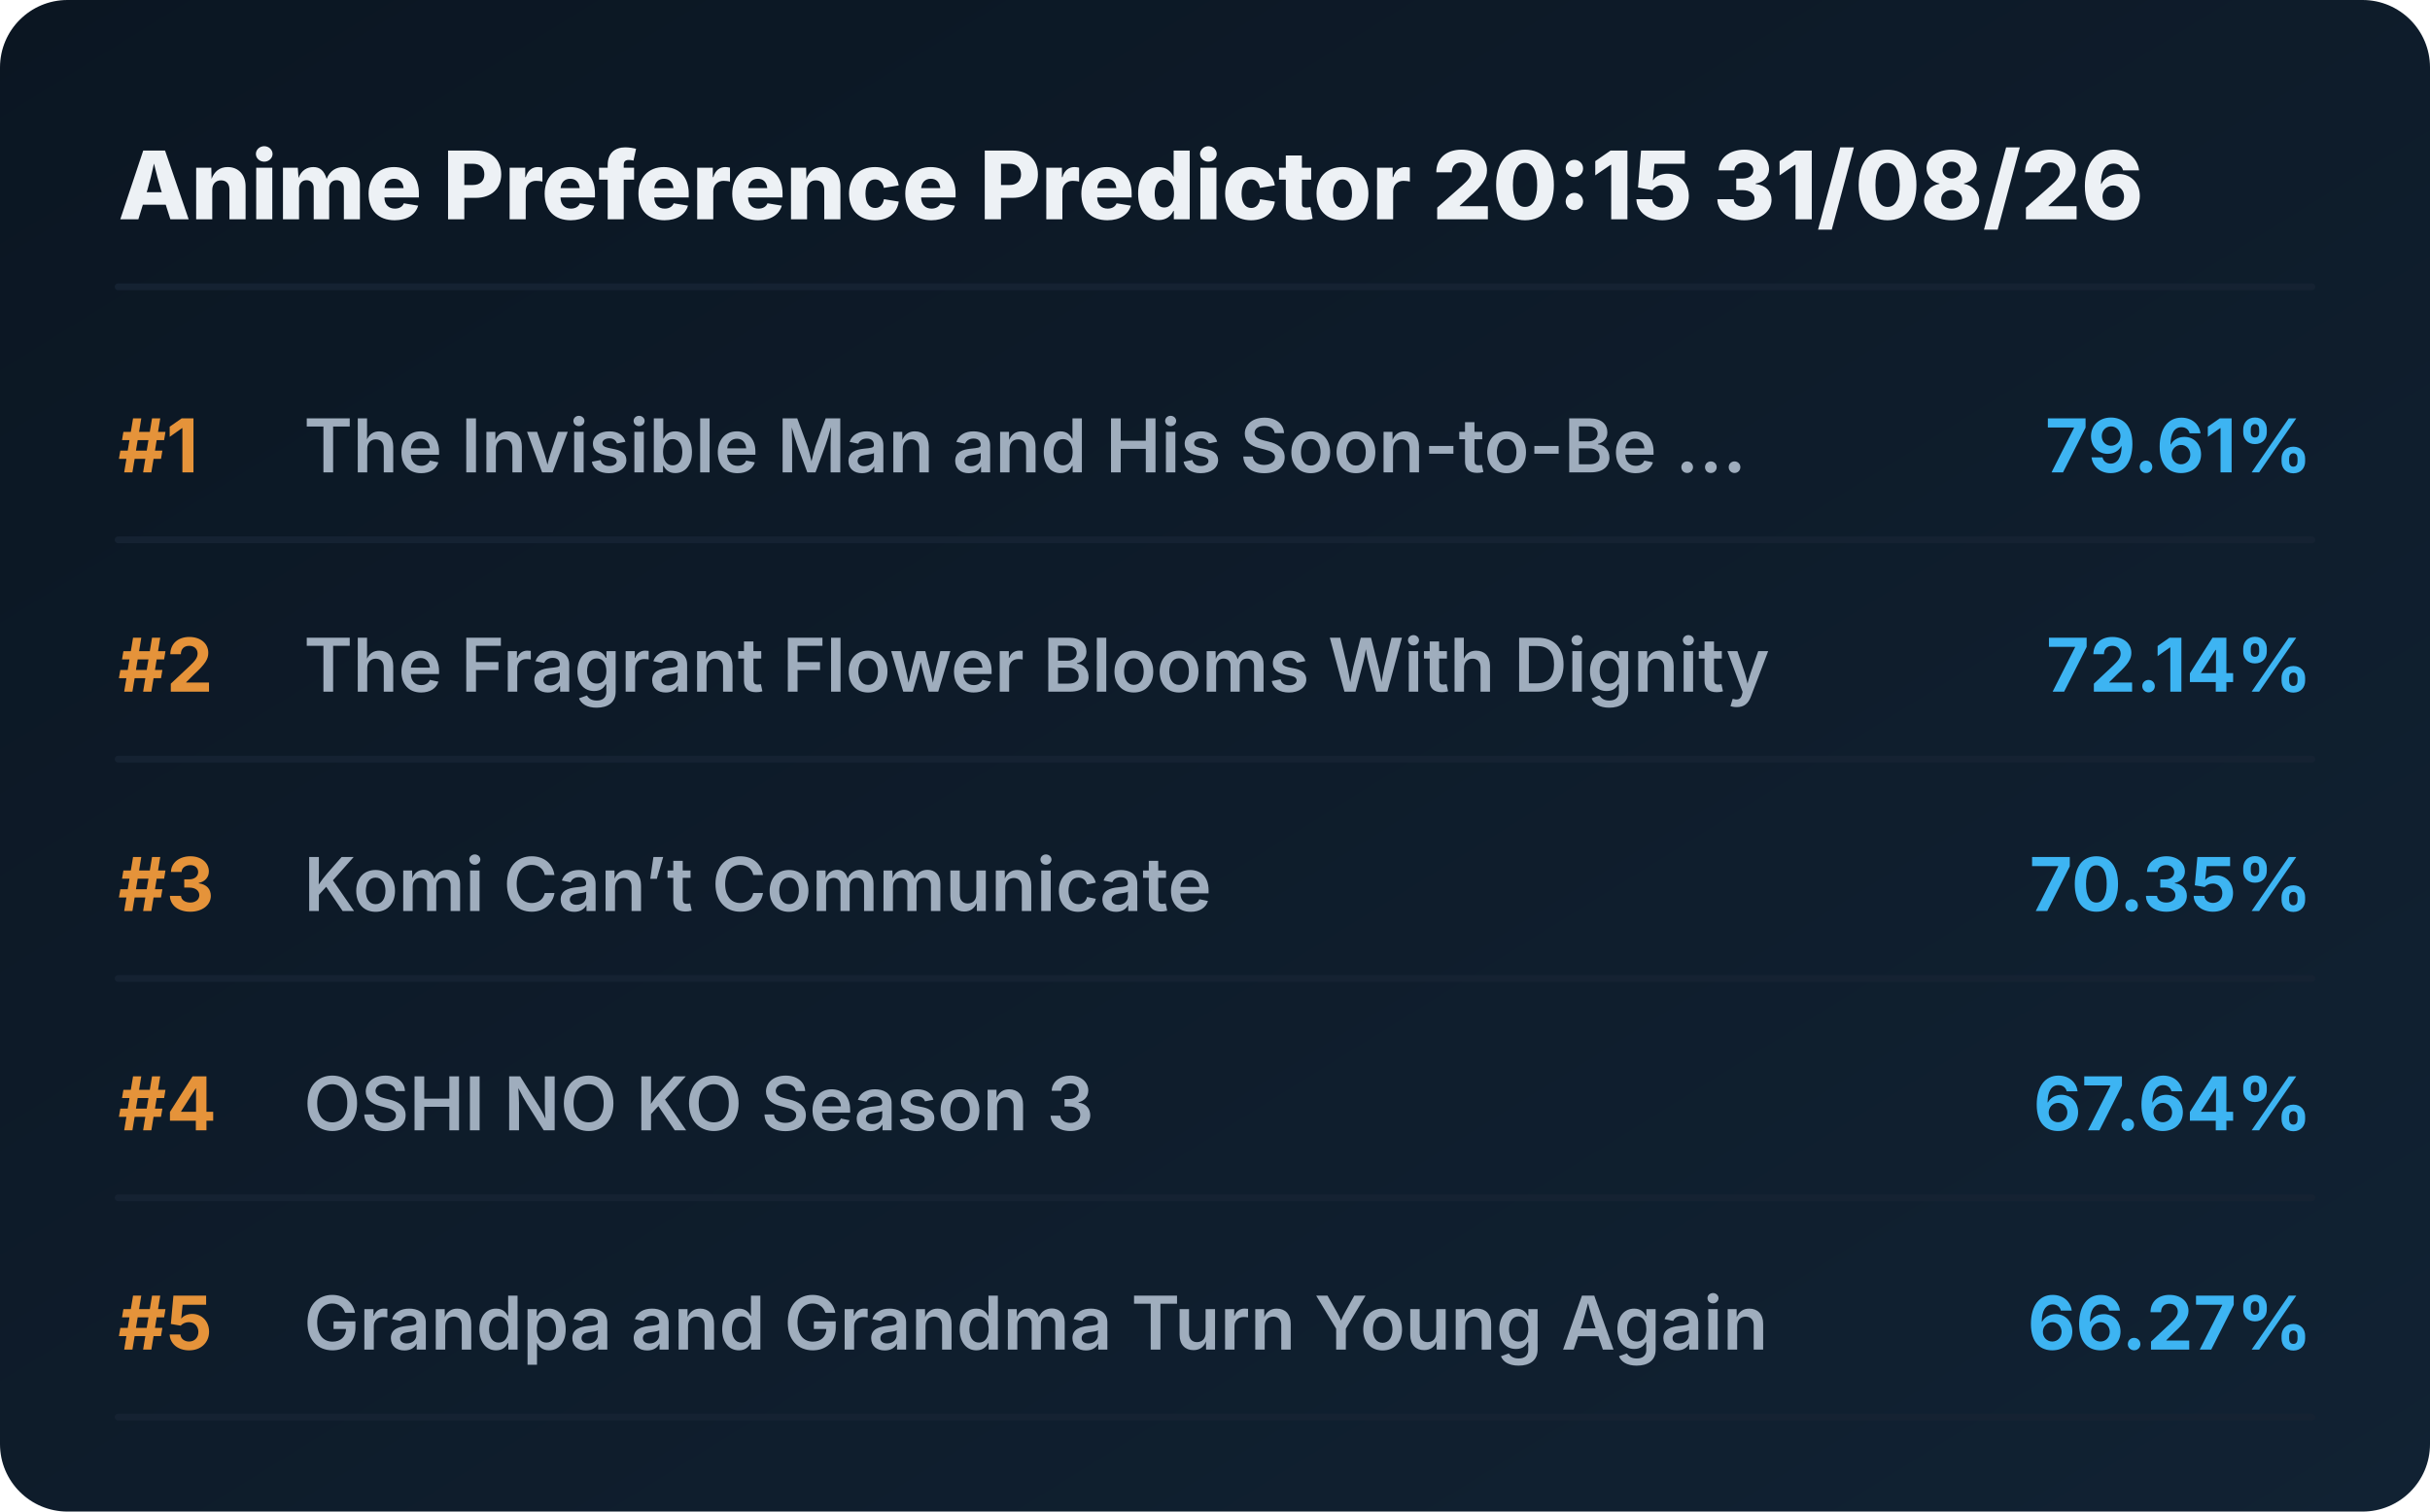
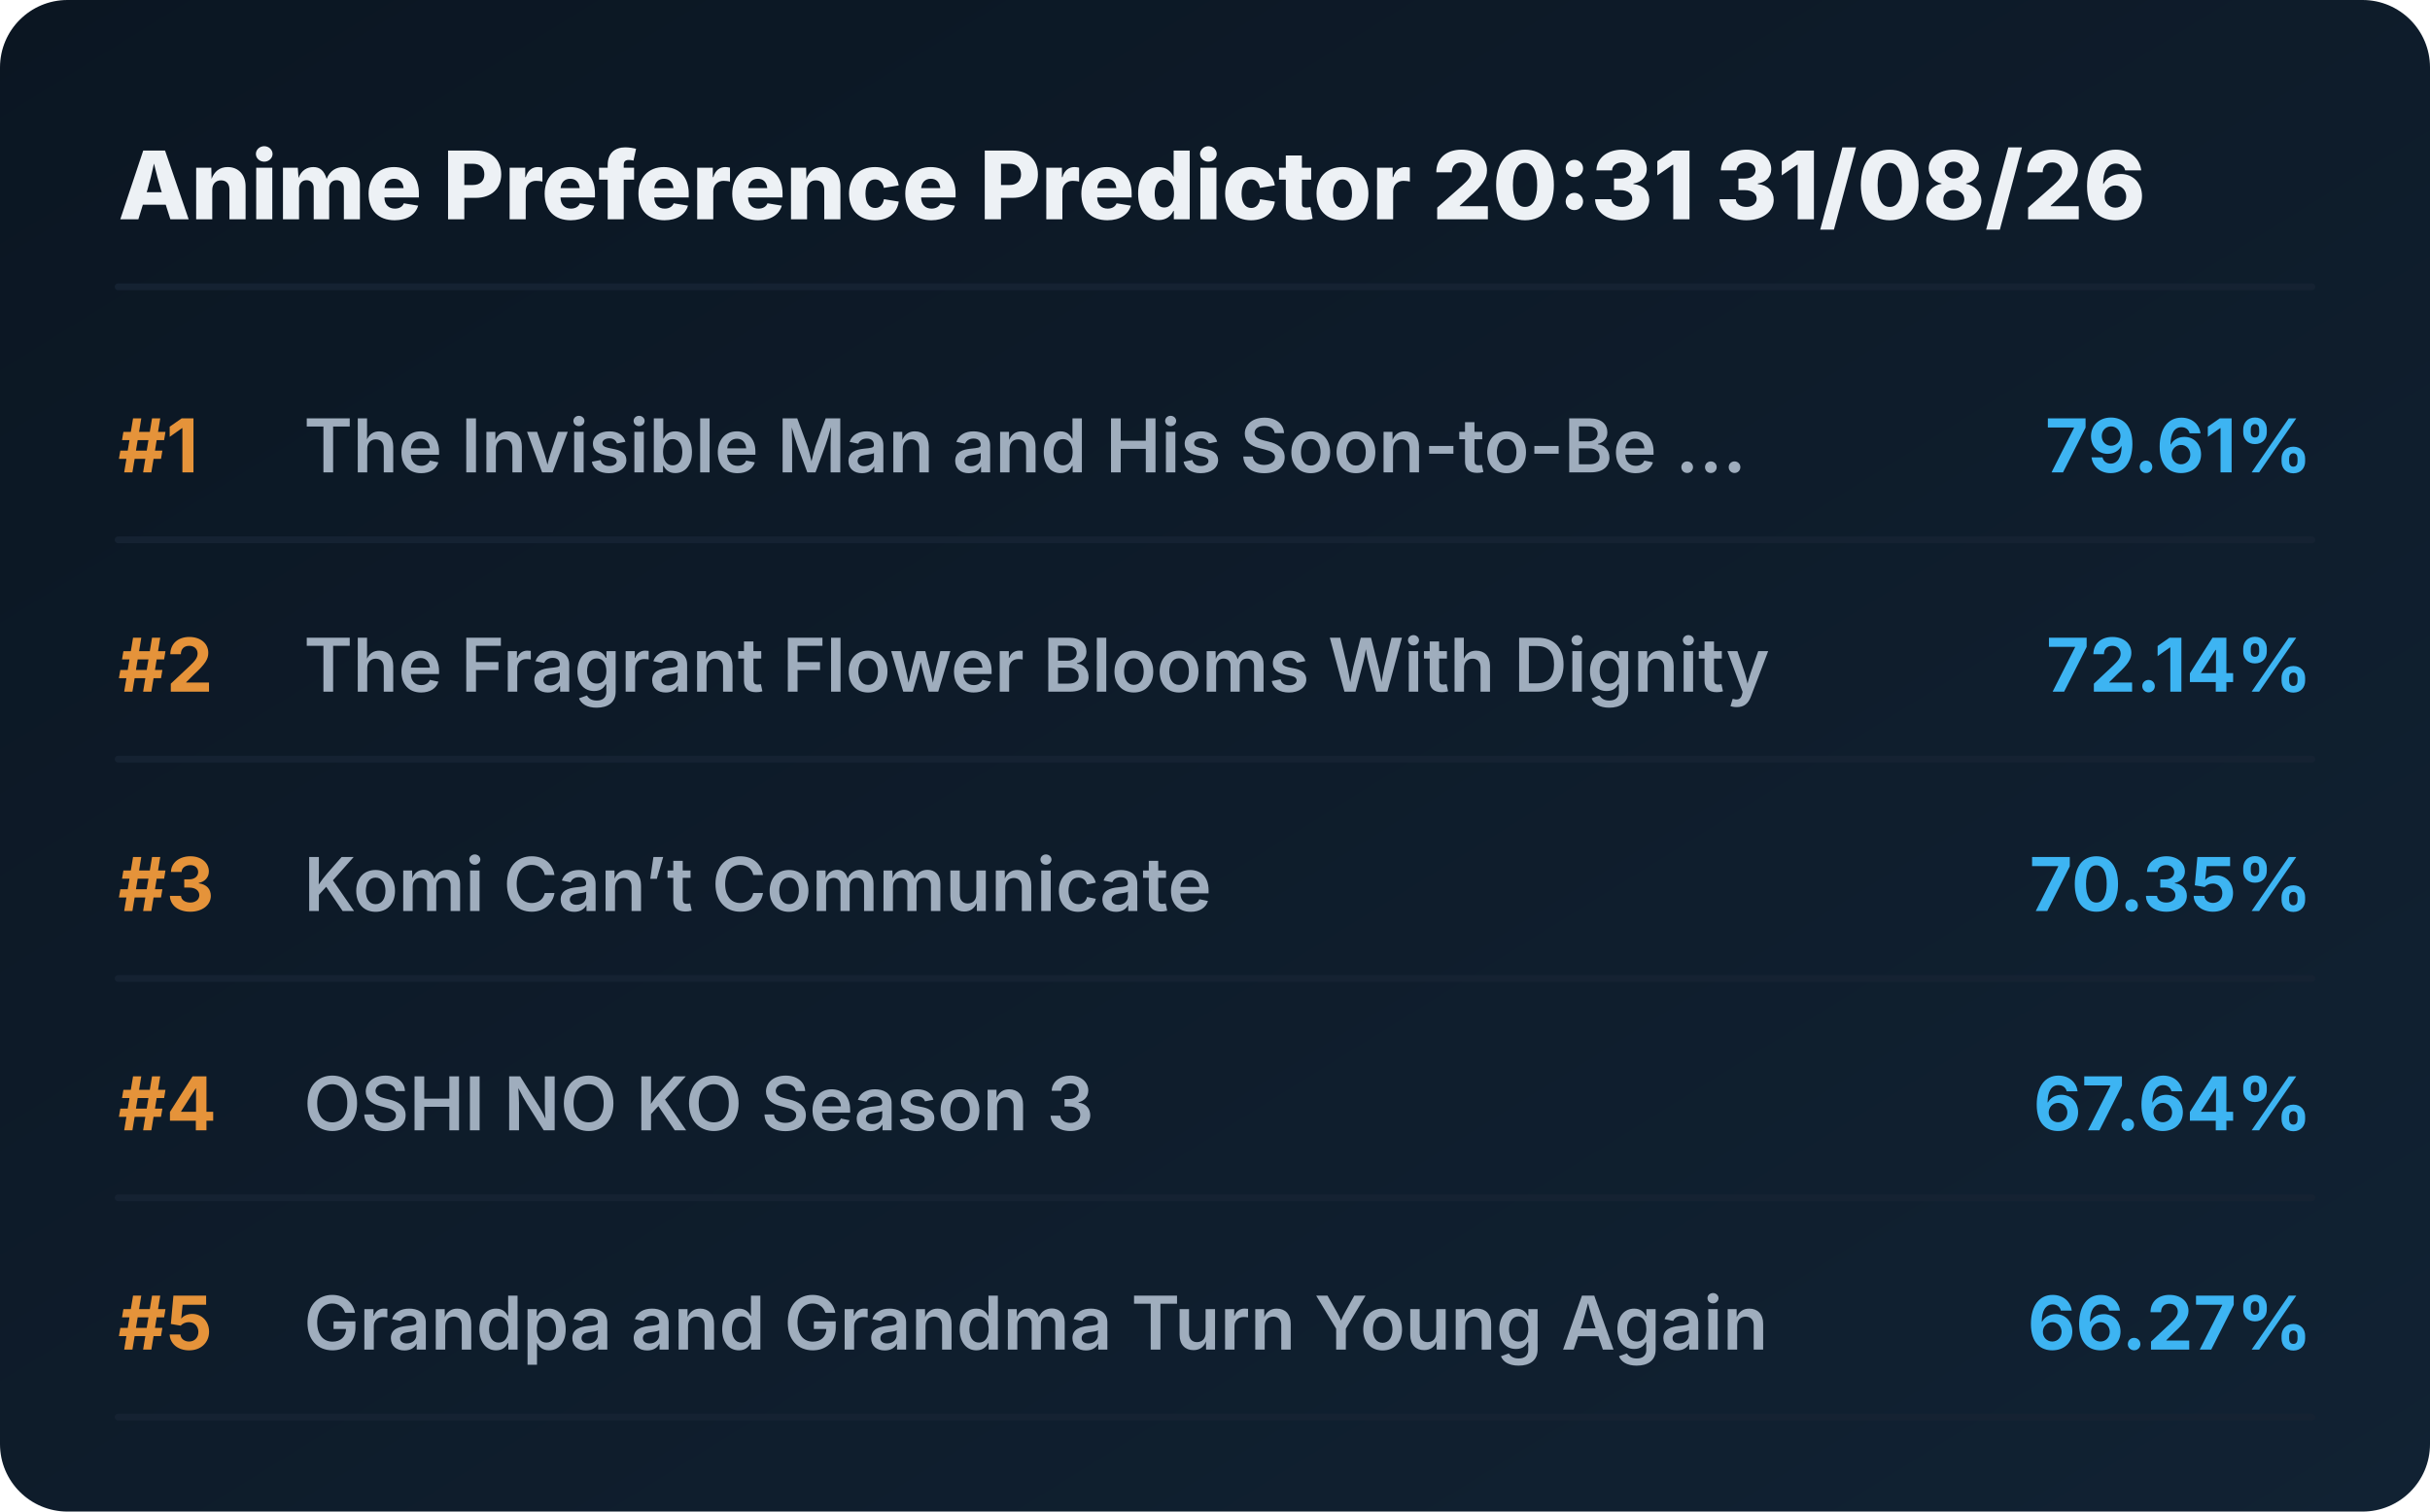
<svg xmlns="http://www.w3.org/2000/svg" viewBox="0 0 720 448" preserveAspectRatio="xMidYMid meet" style="width: 100%; height: auto; max-width: 720px;">
  <defs>
    <linearGradient id="boxGrad" x1="0%" y1="0%" x2="100%" y2="100%">
      <stop offset="0%" stop-color="#0b1622" />
      <stop offset="100%" stop-color="#112233" />
    </linearGradient>
    <clipPath id="titleClip">
      <rect x="90" y="0" width="510" height="100%" />
    </clipPath>
  </defs>
  <style>
    .bg { fill: url(#boxGrad); rx: 20px; }
    .header { font-family: 'Overpass', 'Inter', system-ui, sans-serif; font-weight: 800; font-size: 28px; fill: #edf1f5; }
    .rank { font-family: 'Overpass', 'Inter', system-ui, sans-serif; font-weight: 700; font-size: 22px; fill: #e5933a; }
    .title { font-family: 'Overpass', 'Inter', system-ui, sans-serif; font-weight: 600; font-size: 22px; fill: #9fadbd; }
    .score { font-family: 'Overpass', 'Inter', system-ui, sans-serif; font-weight: 700; font-size: 22px; fill: #3db4f2; }
    .line { stroke: #152232; stroke-width: 2; stroke-linecap: round; }
  </style>
  <rect class="bg" width="720" height="448" />
-   <text x="35" y="65" class="header">Anime Preference Predictor 20:15 31/08/26</text>
+   <text x="35" y="65" class="header">Anime Preference Predictor 20:31 31/08/26</text>
  <line x1="35" y1="85" x2="685" y2="85" class="line" />
  <g transform="translate(0, 0)">
    <text x="35" y="140" class="rank">#1</text>
    <text x="90" y="140" class="title">The Invisible Man and His Soon-to-Be ...</text>
    <text x="685" y="140" class="score" text-anchor="end">79.61%</text>
    <line x1="35" y1="160" x2="685" y2="160" class="line" />
  </g>
  <g transform="translate(0, 65)">
    <text x="35" y="140" class="rank">#2</text>
    <text x="90" y="140" class="title">The Fragrant Flower Blooms With Dignity</text>
    <text x="685" y="140" class="score" text-anchor="end">72.14%</text>
    <line x1="35" y1="160" x2="685" y2="160" class="line" />
  </g>
  <g transform="translate(0, 130)">
    <text x="35" y="140" class="rank">#3</text>
    <text x="90" y="140" class="title">Komi Can’t Communicate</text>
    <text x="685" y="140" class="score" text-anchor="end">70.35%</text>
    <line x1="35" y1="160" x2="685" y2="160" class="line" />
  </g>
  <g transform="translate(0, 195)">
    <text x="35" y="140" class="rank">#4</text>
    <text x="90" y="140" class="title">OSHI NO KO Season 3</text>
    <text x="685" y="140" class="score" text-anchor="end">67.64%</text>
    <line x1="35" y1="160" x2="685" y2="160" class="line" />
  </g>
  <g transform="translate(0, 260)">
    <text x="35" y="140" class="rank">#5</text>
    <text x="90" y="140" class="title">Grandpa and Grandma Turn Young Again</text>
    <text x="685" y="140" class="score" text-anchor="end">66.27%</text>
    <line x1="35" y1="160" x2="685" y2="160" class="line" />
  </g>
</svg>
